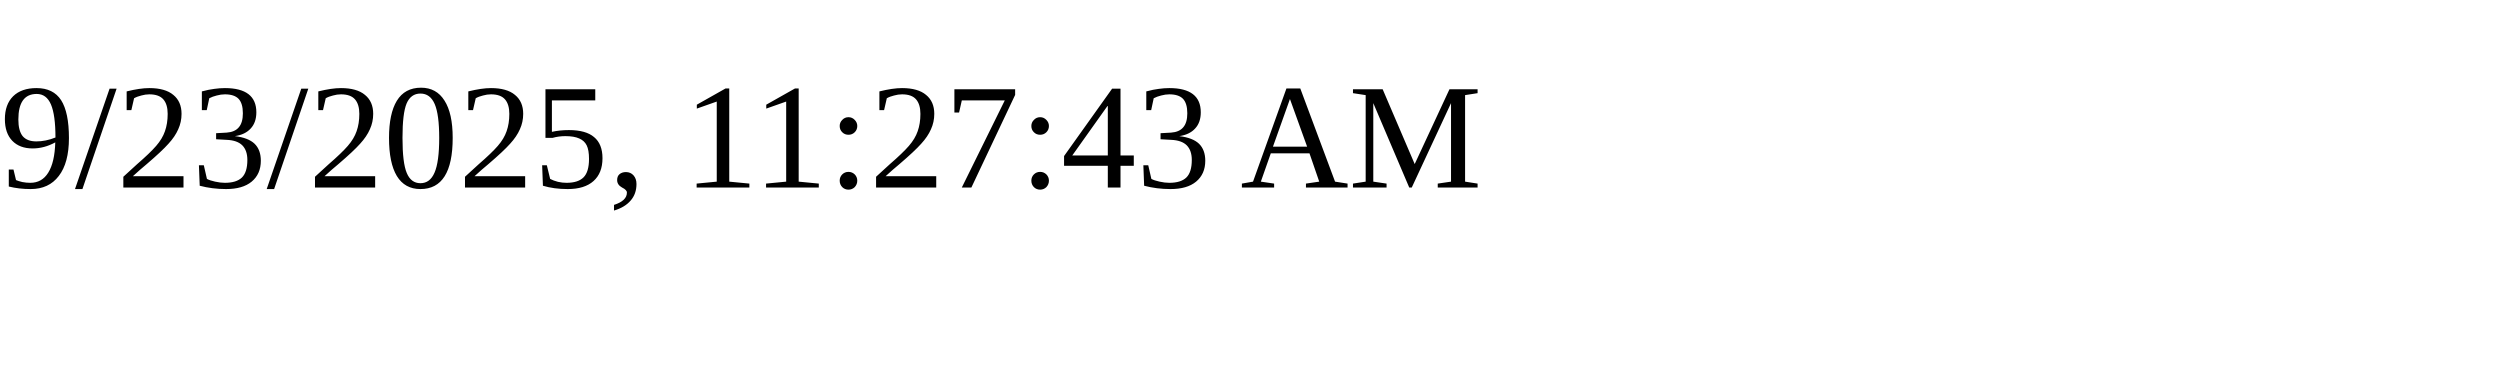
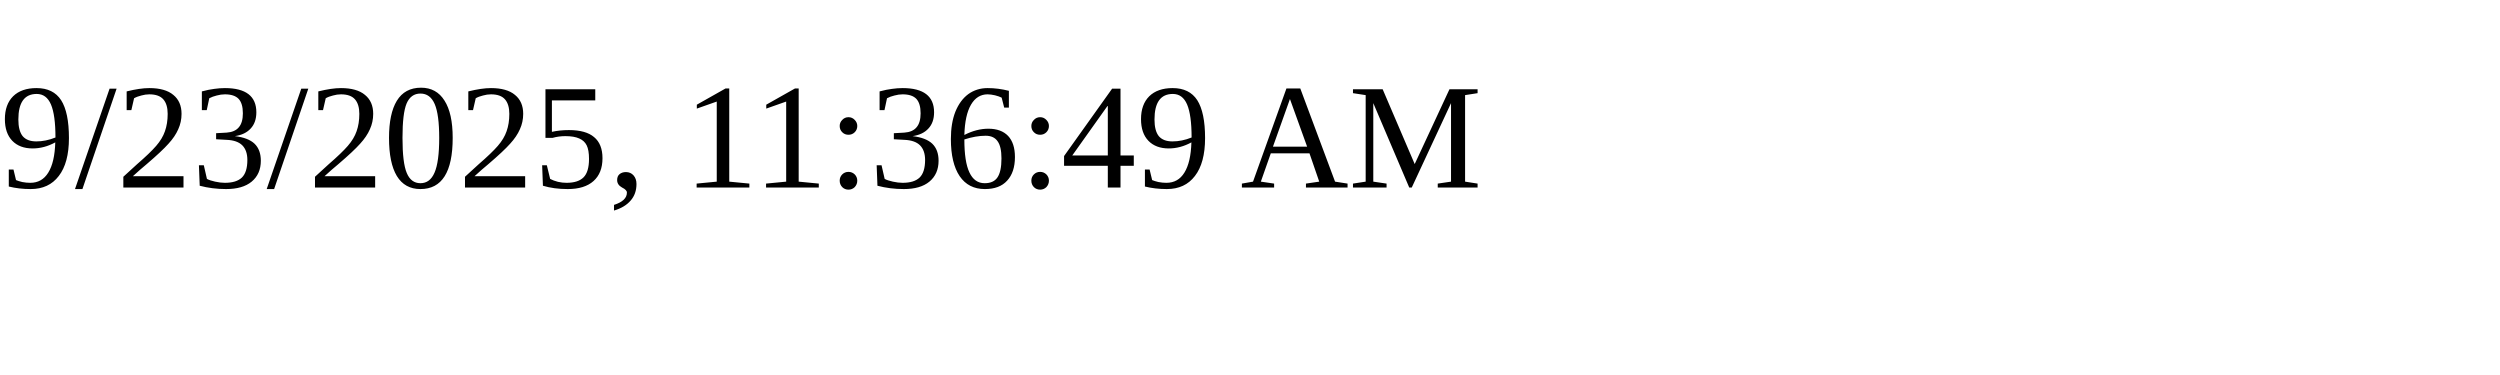
<svg xmlns="http://www.w3.org/2000/svg" height="30" width="200">
-   <text x="0" y="15">9/23/2025, 11:27:43 AM</text>
+   <text x="0" y="15">9/23/2025, 11:36:49 AM</text>
</svg>
